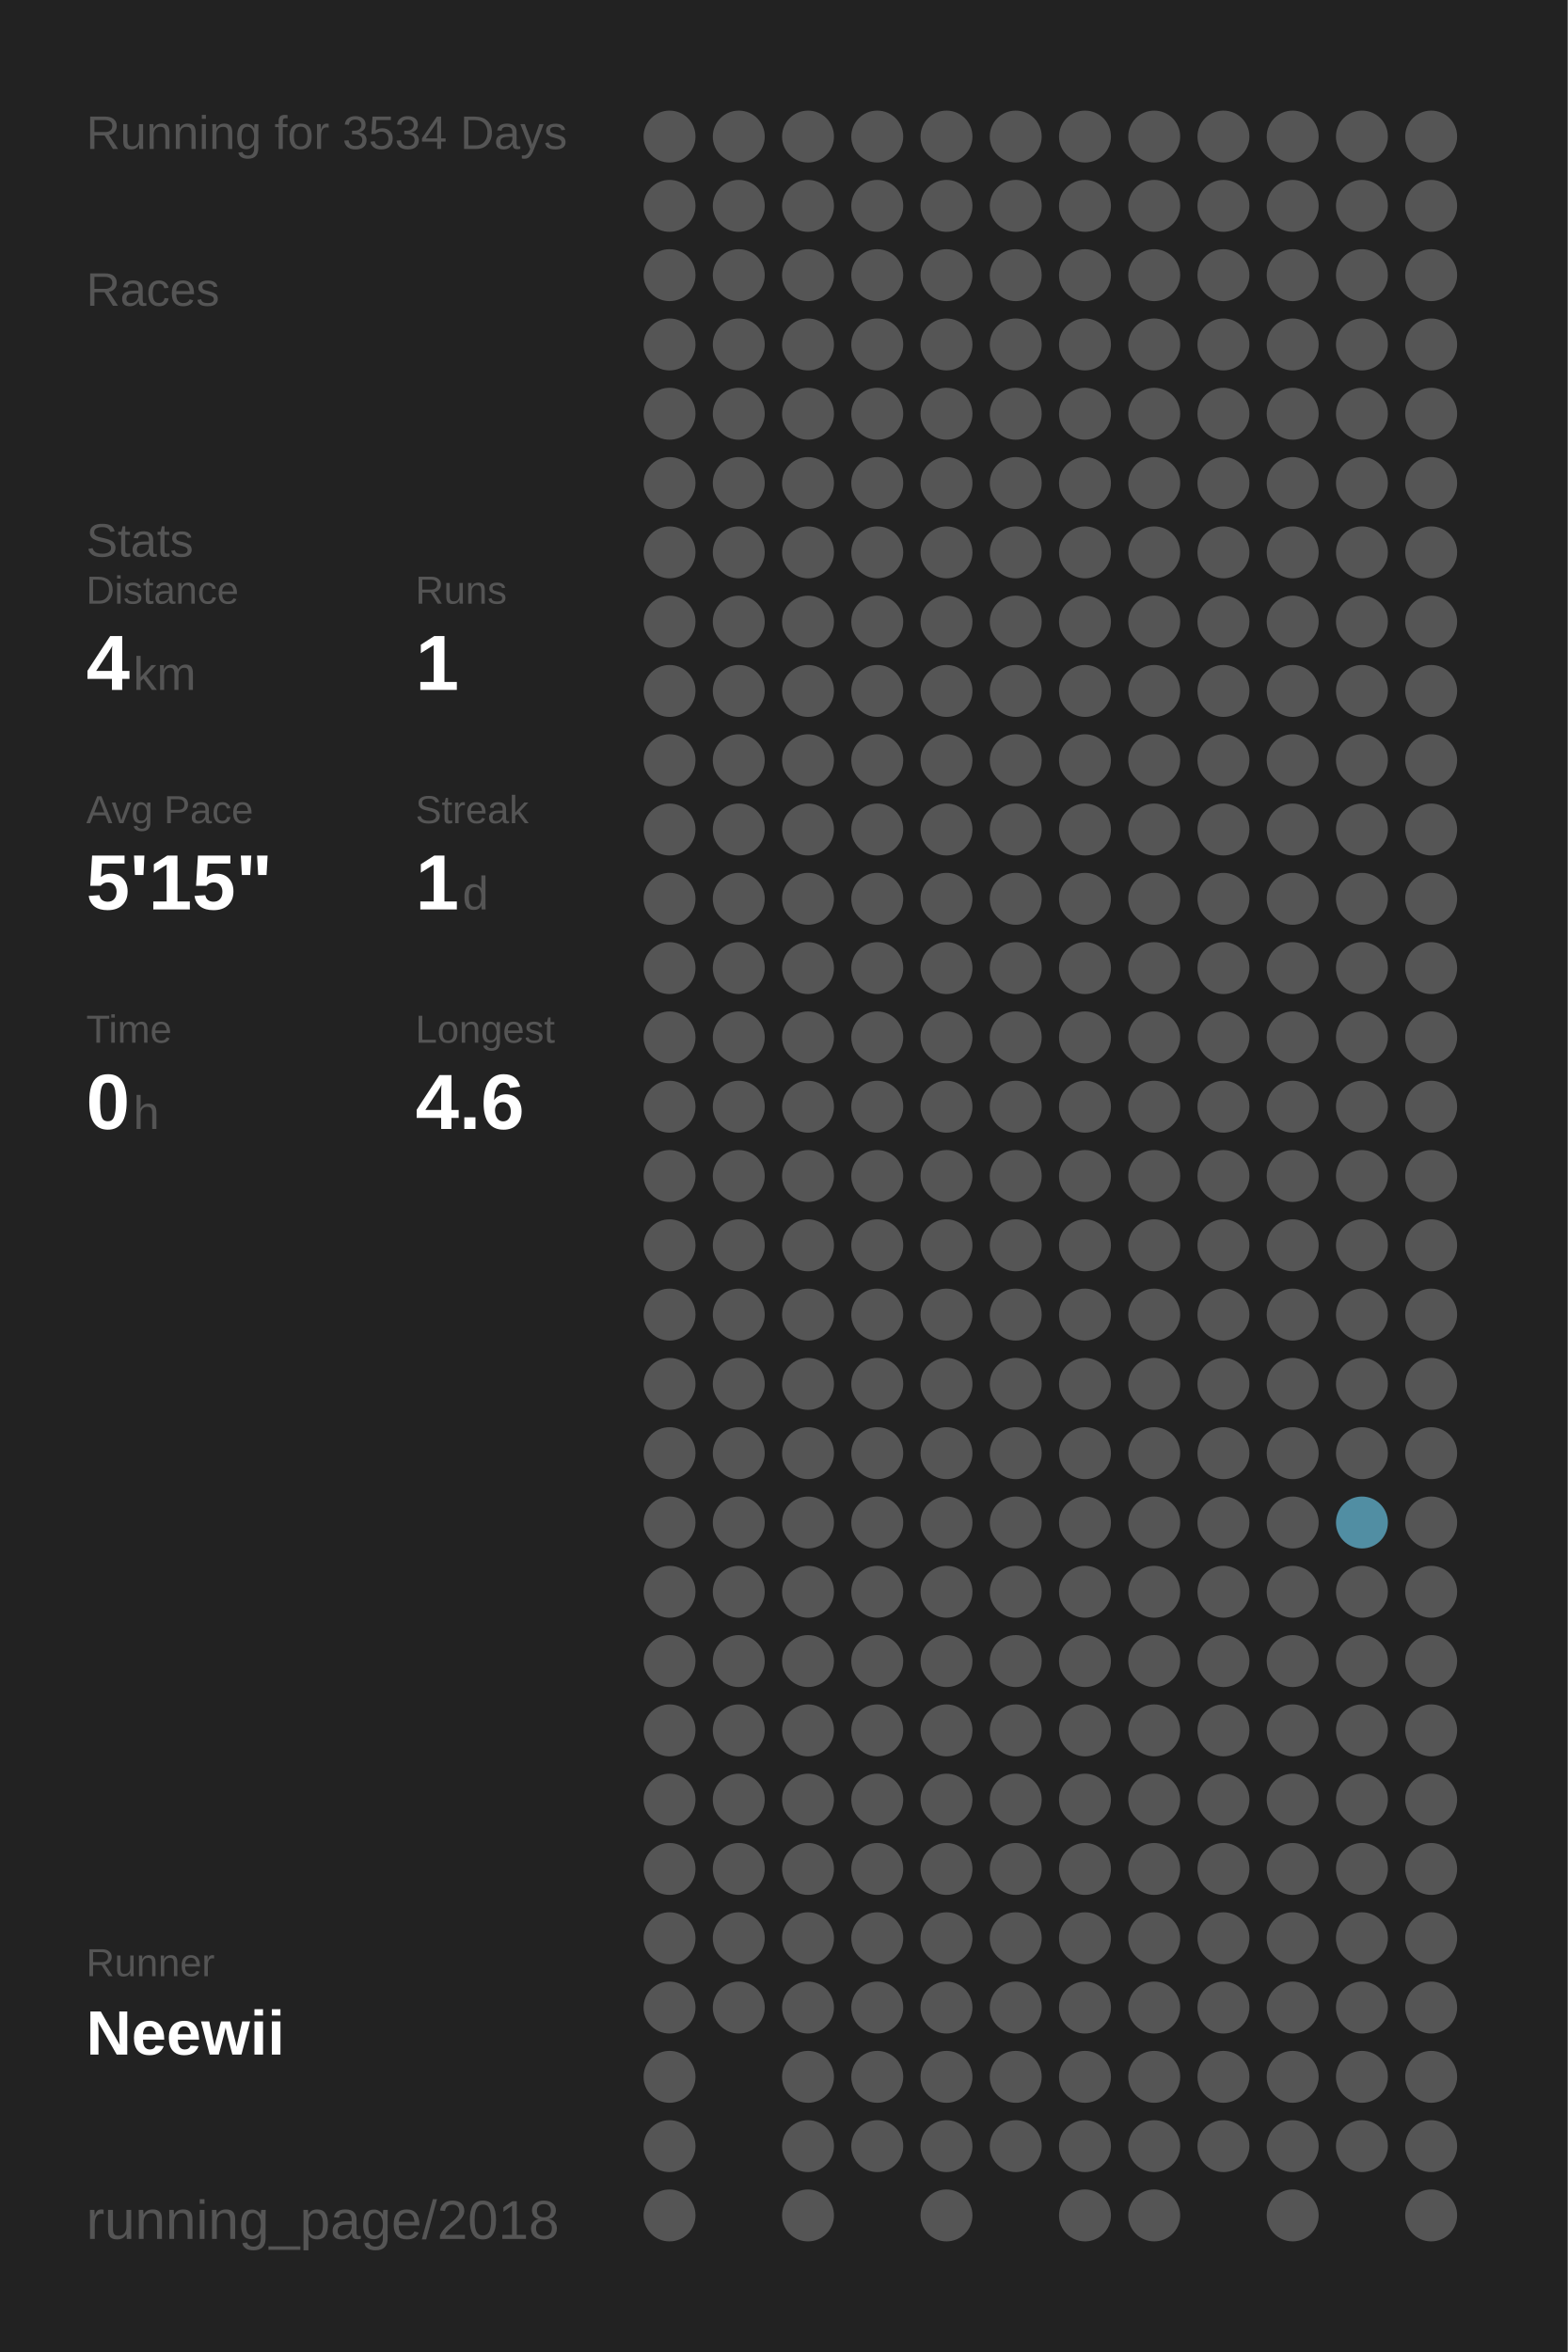
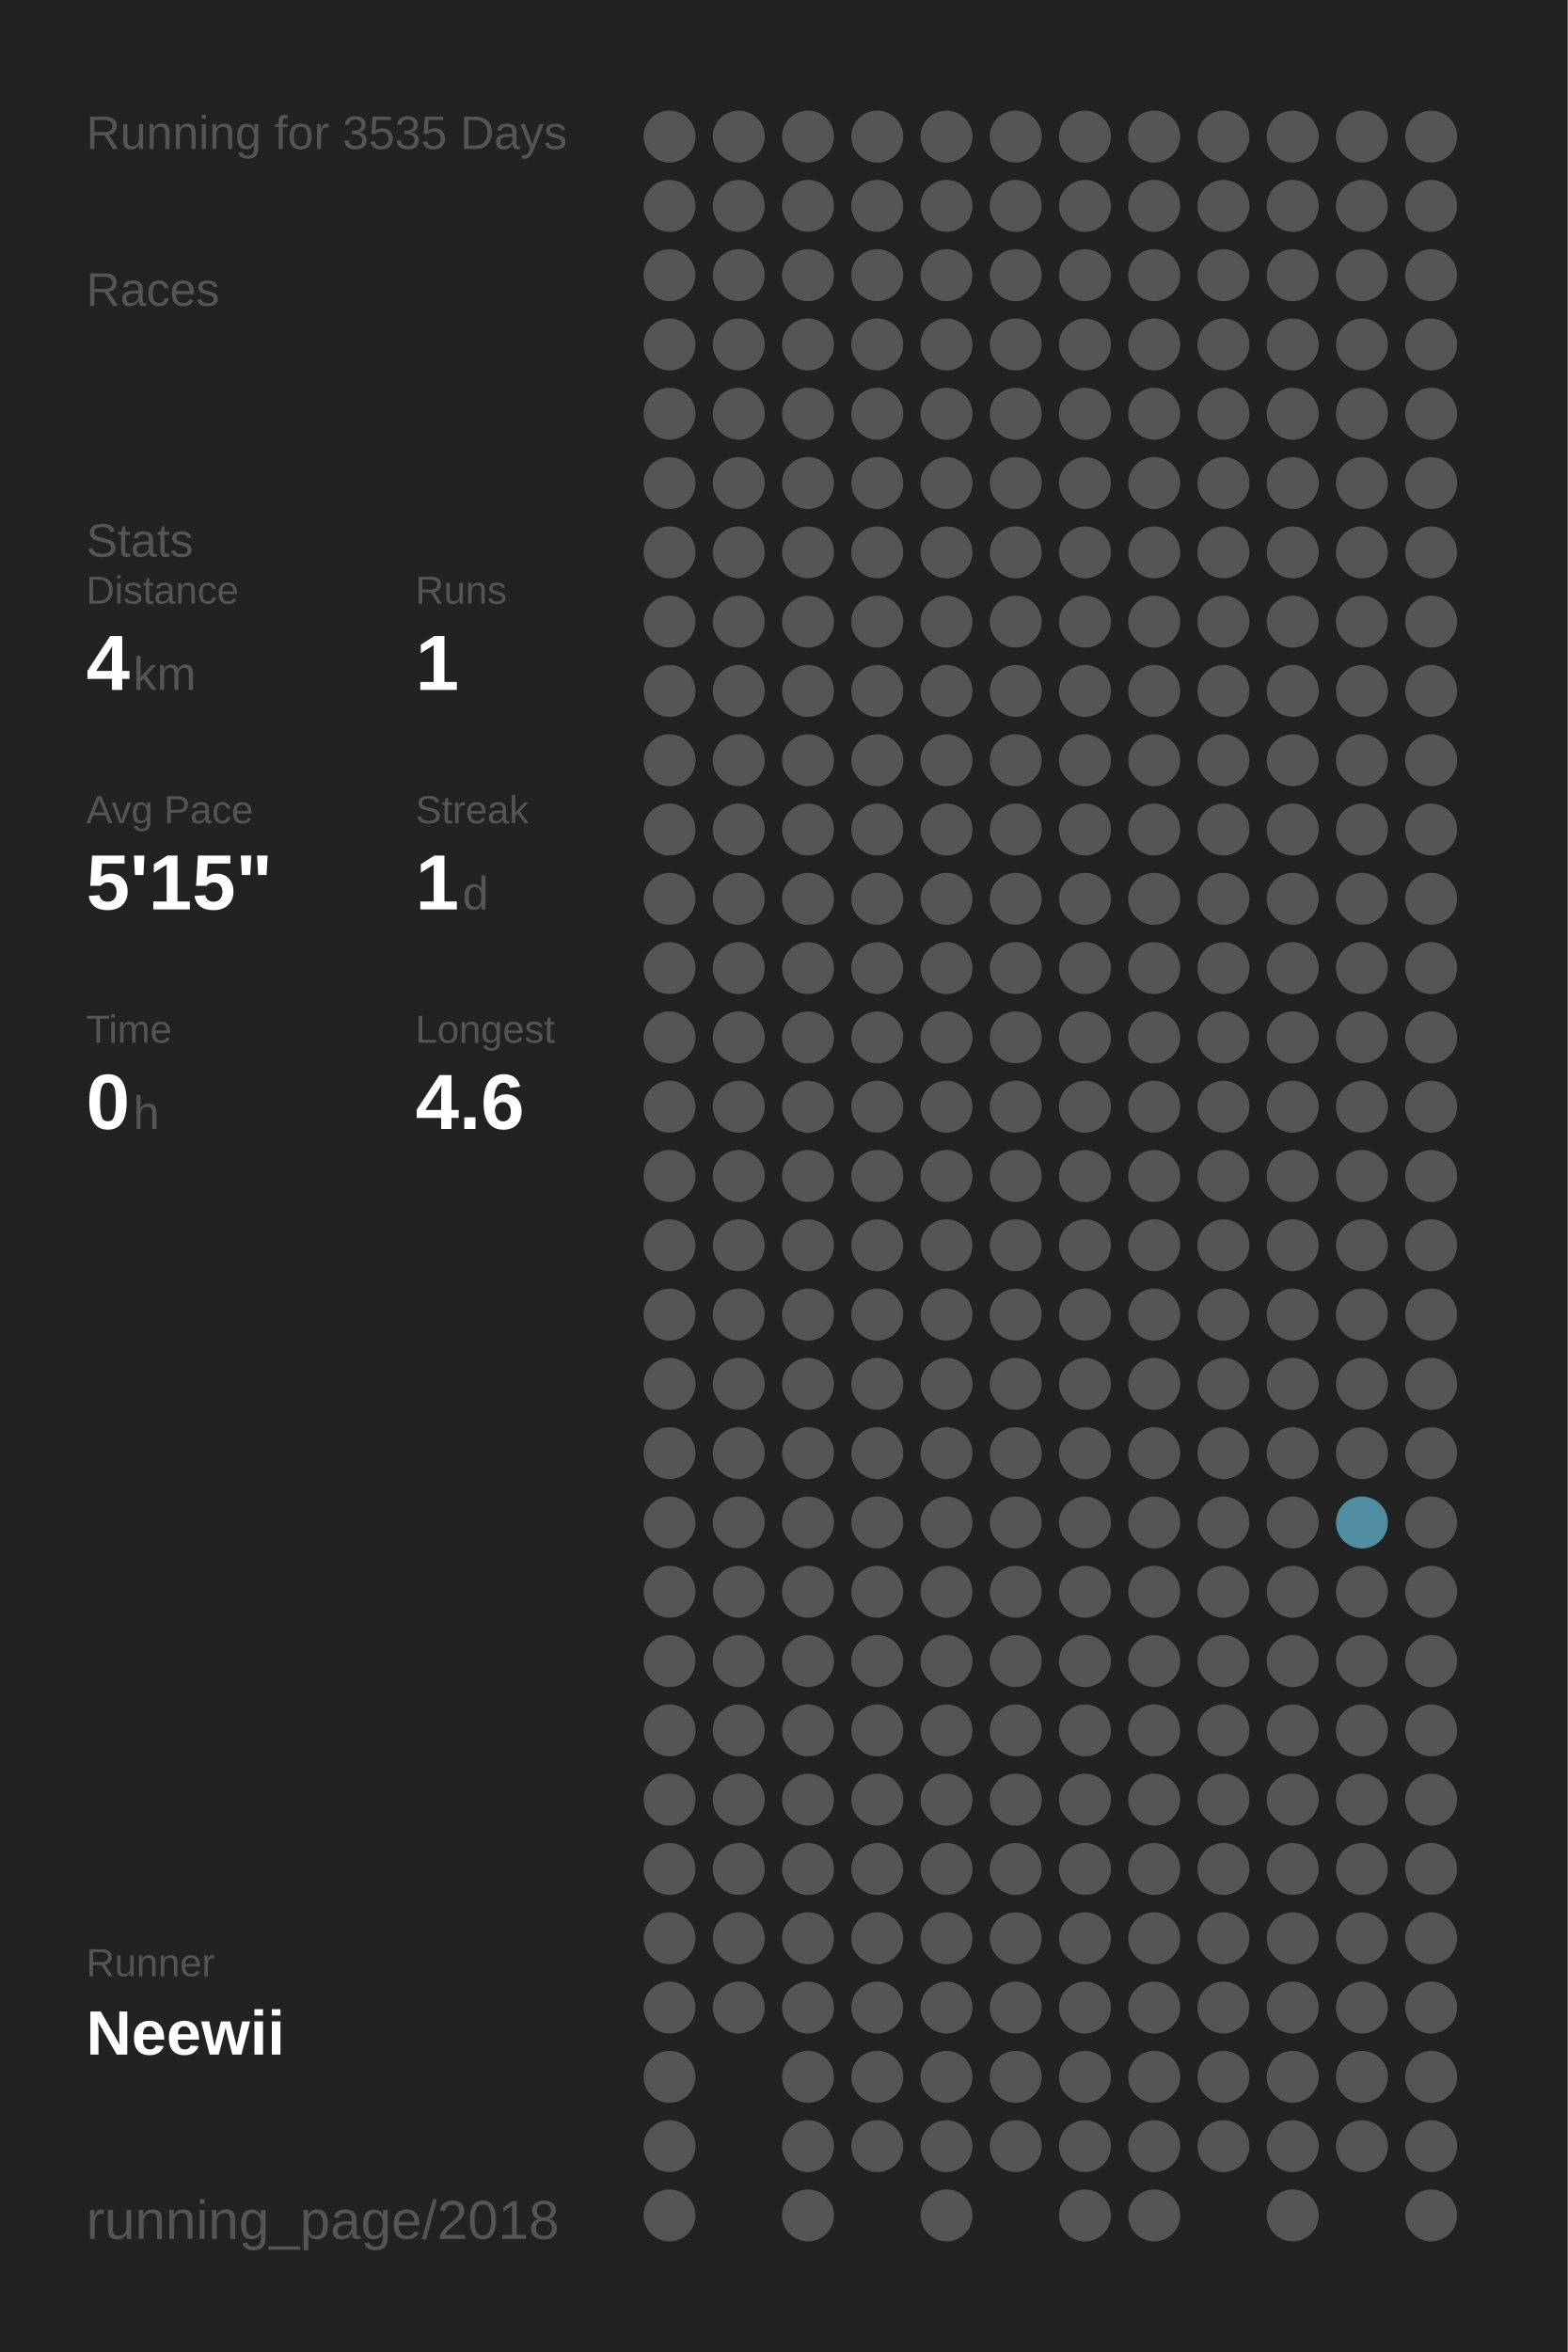
<svg xmlns="http://www.w3.org/2000/svg" baseProfile="full" height="300mm" version="1.1" viewBox="0,0,200,300" width="200mm">
  <defs />
  <rect fill="#222222" height="300" width="200" x="0" y="0" />
-   <text fill="#555555" style="font-size:6px; font-family:Arial;" x="11" y="19">Running for 3534 Days</text>
+   <text fill="#555555" style="font-size:6px; font-family:Arial;" x="11" y="19">Running for 3535 Days</text>
  <text fill="#555555" style="font-size:6px; font-family:Arial;" x="11" y="39">Races</text>
  <text fill="#555555" style="font-size:6px; font-family:Arial;" x="11" y="71">Stats</text>
  <text fill="#555555" style="font-size:5px; font-family:Arial;" x="11" y="77">Distance</text>
  <text fill="#FFFFFF" style="font-size:10px; font-family:Arial; font-weight:bold;" x="11" y="88">4</text>
  <text fill="#555555" style="font-size:6px; font-family:Arial;" x="17" y="88">km</text>
  <text fill="#555555" style="font-size:5px; font-family:Arial;" x="53" y="77">Runs</text>
  <text fill="#FFFFFF" style="font-size:10px; font-family:Arial; font-weight:bold;" x="53" y="88">1</text>
  <text fill="#555555" style="font-size:5px; font-family:Arial;" x="11" y="105">Avg Pace</text>
  <text fill="#FFFFFF" style="font-size:10px; font-family:Arial; font-weight:bold;" x="11" y="116">5'15"</text>
  <text fill="#555555" style="font-size:5px; font-family:Arial;" x="53" y="105">Streak</text>
  <text fill="#FFFFFF" style="font-size:10px; font-family:Arial; font-weight:bold;" x="53" y="116">1</text>
  <text fill="#555555" style="font-size:6px; font-family:Arial;" x="59" y="116">d</text>
  <text fill="#555555" style="font-size:5px; font-family:Arial;" x="11" y="133">Time</text>
  <text fill="#FFFFFF" style="font-size:10px; font-family:Arial; font-weight:bold;" x="11" y="144">0</text>
  <text fill="#555555" style="font-size:6px; font-family:Arial;" x="17" y="144">h</text>
  <text fill="#555555" style="font-size:5px; font-family:Arial;" x="53" y="133">Longest</text>
  <text fill="#FFFFFF" style="font-size:10px; font-family:Arial; font-weight:bold;" x="53" y="144">4.6</text>
  <text fill="#555555" style="font-size:5px; font-family:Arial;" x="11" y="252.065">Runner</text>
  <text fill="#FFFFFF" style="font-size:8px; font-family:Arial; font-weight:bold;" x="11" y="262.065">Neewii</text>
  <text fill="#555555" style="font-size:7px; font-family:Arial;" x="11" y="285.581">running_page/2018</text>
  <circle cx="85.417" cy="17.419" fill="#555555" r="3.312" />
  <circle cx="85.417" cy="26.258" fill="#555555" r="3.312" />
  <circle cx="85.417" cy="35.097" fill="#555555" r="3.312" />
  <circle cx="85.417" cy="43.935" fill="#555555" r="3.312" />
  <circle cx="85.417" cy="52.774" fill="#555555" r="3.312" />
  <circle cx="85.417" cy="61.613" fill="#555555" r="3.312" />
  <circle cx="85.417" cy="70.452" fill="#555555" r="3.312" />
  <circle cx="85.417" cy="79.29" fill="#555555" r="3.312" />
  <circle cx="85.417" cy="88.129" fill="#555555" r="3.312" />
  <circle cx="85.417" cy="96.968" fill="#555555" r="3.312" />
  <circle cx="85.417" cy="105.806" fill="#555555" r="3.312" />
  <circle cx="85.417" cy="114.645" fill="#555555" r="3.312" />
  <circle cx="85.417" cy="123.484" fill="#555555" r="3.312" />
  <circle cx="85.417" cy="132.323" fill="#555555" r="3.312" />
  <circle cx="85.417" cy="141.161" fill="#555555" r="3.312" />
  <circle cx="85.417" cy="150" fill="#555555" r="3.312" />
  <circle cx="85.417" cy="158.839" fill="#555555" r="3.312" />
  <circle cx="85.417" cy="167.677" fill="#555555" r="3.312" />
  <circle cx="85.417" cy="176.516" fill="#555555" r="3.312" />
  <circle cx="85.417" cy="185.355" fill="#555555" r="3.312" />
  <circle cx="85.417" cy="194.194" fill="#555555" r="3.312" />
  <circle cx="85.417" cy="203.032" fill="#555555" r="3.312" />
  <circle cx="85.417" cy="211.871" fill="#555555" r="3.312" />
  <circle cx="85.417" cy="220.71" fill="#555555" r="3.312" />
  <circle cx="85.417" cy="229.548" fill="#555555" r="3.312" />
  <circle cx="85.417" cy="238.387" fill="#555555" r="3.312" />
  <circle cx="85.417" cy="247.226" fill="#555555" r="3.312" />
  <circle cx="85.417" cy="256.065" fill="#555555" r="3.312" />
  <circle cx="85.417" cy="264.903" fill="#555555" r="3.312" />
  <circle cx="85.417" cy="273.742" fill="#555555" r="3.312" />
  <circle cx="85.417" cy="282.581" fill="#555555" r="3.312" />
  <circle cx="94.25" cy="17.419" fill="#555555" r="3.312" />
  <circle cx="94.25" cy="26.258" fill="#555555" r="3.312" />
  <circle cx="94.25" cy="35.097" fill="#555555" r="3.312" />
  <circle cx="94.25" cy="43.935" fill="#555555" r="3.312" />
  <circle cx="94.25" cy="52.774" fill="#555555" r="3.312" />
  <circle cx="94.25" cy="61.613" fill="#555555" r="3.312" />
  <circle cx="94.25" cy="70.452" fill="#555555" r="3.312" />
  <circle cx="94.25" cy="79.29" fill="#555555" r="3.312" />
  <circle cx="94.25" cy="88.129" fill="#555555" r="3.312" />
  <circle cx="94.25" cy="96.968" fill="#555555" r="3.312" />
  <circle cx="94.25" cy="105.806" fill="#555555" r="3.312" />
  <circle cx="94.25" cy="114.645" fill="#555555" r="3.312" />
  <circle cx="94.25" cy="123.484" fill="#555555" r="3.312" />
  <circle cx="94.25" cy="132.323" fill="#555555" r="3.312" />
  <circle cx="94.25" cy="141.161" fill="#555555" r="3.312" />
  <circle cx="94.25" cy="150" fill="#555555" r="3.312" />
  <circle cx="94.25" cy="158.839" fill="#555555" r="3.312" />
  <circle cx="94.25" cy="167.677" fill="#555555" r="3.312" />
  <circle cx="94.25" cy="176.516" fill="#555555" r="3.312" />
  <circle cx="94.25" cy="185.355" fill="#555555" r="3.312" />
  <circle cx="94.25" cy="194.194" fill="#555555" r="3.312" />
  <circle cx="94.25" cy="203.032" fill="#555555" r="3.312" />
  <circle cx="94.25" cy="211.871" fill="#555555" r="3.312" />
  <circle cx="94.25" cy="220.71" fill="#555555" r="3.312" />
  <circle cx="94.25" cy="229.548" fill="#555555" r="3.312" />
  <circle cx="94.25" cy="238.387" fill="#555555" r="3.312" />
  <circle cx="94.25" cy="247.226" fill="#555555" r="3.312" />
  <circle cx="94.25" cy="256.065" fill="#555555" r="3.312" />
  <circle cx="103.083" cy="17.419" fill="#555555" r="3.312" />
  <circle cx="103.083" cy="26.258" fill="#555555" r="3.312" />
  <circle cx="103.083" cy="35.097" fill="#555555" r="3.312" />
  <circle cx="103.083" cy="43.935" fill="#555555" r="3.312" />
  <circle cx="103.083" cy="52.774" fill="#555555" r="3.312" />
  <circle cx="103.083" cy="61.613" fill="#555555" r="3.312" />
  <circle cx="103.083" cy="70.452" fill="#555555" r="3.312" />
  <circle cx="103.083" cy="79.29" fill="#555555" r="3.312" />
  <circle cx="103.083" cy="88.129" fill="#555555" r="3.312" />
  <circle cx="103.083" cy="96.968" fill="#555555" r="3.312" />
  <circle cx="103.083" cy="105.806" fill="#555555" r="3.312" />
  <circle cx="103.083" cy="114.645" fill="#555555" r="3.312" />
  <circle cx="103.083" cy="123.484" fill="#555555" r="3.312" />
  <circle cx="103.083" cy="132.323" fill="#555555" r="3.312" />
  <circle cx="103.083" cy="141.161" fill="#555555" r="3.312" />
  <circle cx="103.083" cy="150" fill="#555555" r="3.312" />
  <circle cx="103.083" cy="158.839" fill="#555555" r="3.312" />
  <circle cx="103.083" cy="167.677" fill="#555555" r="3.312" />
  <circle cx="103.083" cy="176.516" fill="#555555" r="3.312" />
  <circle cx="103.083" cy="185.355" fill="#555555" r="3.312" />
  <circle cx="103.083" cy="194.194" fill="#555555" r="3.312" />
  <circle cx="103.083" cy="203.032" fill="#555555" r="3.312" />
  <circle cx="103.083" cy="211.871" fill="#555555" r="3.312" />
  <circle cx="103.083" cy="220.71" fill="#555555" r="3.312" />
  <circle cx="103.083" cy="229.548" fill="#555555" r="3.312" />
  <circle cx="103.083" cy="238.387" fill="#555555" r="3.312" />
  <circle cx="103.083" cy="247.226" fill="#555555" r="3.312" />
  <circle cx="103.083" cy="256.065" fill="#555555" r="3.312" />
  <circle cx="103.083" cy="264.903" fill="#555555" r="3.312" />
  <circle cx="103.083" cy="273.742" fill="#555555" r="3.312" />
  <circle cx="103.083" cy="282.581" fill="#555555" r="3.312" />
  <circle cx="111.917" cy="17.419" fill="#555555" r="3.312" />
  <circle cx="111.917" cy="26.258" fill="#555555" r="3.312" />
  <circle cx="111.917" cy="35.097" fill="#555555" r="3.312" />
  <circle cx="111.917" cy="43.935" fill="#555555" r="3.312" />
  <circle cx="111.917" cy="52.774" fill="#555555" r="3.312" />
  <circle cx="111.917" cy="61.613" fill="#555555" r="3.312" />
  <circle cx="111.917" cy="70.452" fill="#555555" r="3.312" />
  <circle cx="111.917" cy="79.29" fill="#555555" r="3.312" />
  <circle cx="111.917" cy="88.129" fill="#555555" r="3.312" />
  <circle cx="111.917" cy="96.968" fill="#555555" r="3.312" />
  <circle cx="111.917" cy="105.806" fill="#555555" r="3.312" />
  <circle cx="111.917" cy="114.645" fill="#555555" r="3.312" />
  <circle cx="111.917" cy="123.484" fill="#555555" r="3.312" />
  <circle cx="111.917" cy="132.323" fill="#555555" r="3.312" />
  <circle cx="111.917" cy="141.161" fill="#555555" r="3.312" />
  <circle cx="111.917" cy="150" fill="#555555" r="3.312" />
  <circle cx="111.917" cy="158.839" fill="#555555" r="3.312" />
  <circle cx="111.917" cy="167.677" fill="#555555" r="3.312" />
  <circle cx="111.917" cy="176.516" fill="#555555" r="3.312" />
  <circle cx="111.917" cy="185.355" fill="#555555" r="3.312" />
  <circle cx="111.917" cy="194.194" fill="#555555" r="3.312" />
  <circle cx="111.917" cy="203.032" fill="#555555" r="3.312" />
  <circle cx="111.917" cy="211.871" fill="#555555" r="3.312" />
  <circle cx="111.917" cy="220.71" fill="#555555" r="3.312" />
  <circle cx="111.917" cy="229.548" fill="#555555" r="3.312" />
  <circle cx="111.917" cy="238.387" fill="#555555" r="3.312" />
  <circle cx="111.917" cy="247.226" fill="#555555" r="3.312" />
  <circle cx="111.917" cy="256.065" fill="#555555" r="3.312" />
  <circle cx="111.917" cy="264.903" fill="#555555" r="3.312" />
  <circle cx="111.917" cy="273.742" fill="#555555" r="3.312" />
  <circle cx="120.75" cy="17.419" fill="#555555" r="3.312" />
  <circle cx="120.75" cy="26.258" fill="#555555" r="3.312" />
  <circle cx="120.75" cy="35.097" fill="#555555" r="3.312" />
  <circle cx="120.75" cy="43.935" fill="#555555" r="3.312" />
  <circle cx="120.75" cy="52.774" fill="#555555" r="3.312" />
  <circle cx="120.75" cy="61.613" fill="#555555" r="3.312" />
  <circle cx="120.75" cy="70.452" fill="#555555" r="3.312" />
  <circle cx="120.75" cy="79.29" fill="#555555" r="3.312" />
  <circle cx="120.75" cy="88.129" fill="#555555" r="3.312" />
  <circle cx="120.75" cy="96.968" fill="#555555" r="3.312" />
  <circle cx="120.75" cy="105.806" fill="#555555" r="3.312" />
  <circle cx="120.75" cy="114.645" fill="#555555" r="3.312" />
  <circle cx="120.75" cy="123.484" fill="#555555" r="3.312" />
  <circle cx="120.75" cy="132.323" fill="#555555" r="3.312" />
  <circle cx="120.75" cy="141.161" fill="#555555" r="3.312" />
  <circle cx="120.75" cy="150" fill="#555555" r="3.312" />
  <circle cx="120.75" cy="158.839" fill="#555555" r="3.312" />
  <circle cx="120.75" cy="167.677" fill="#555555" r="3.312" />
  <circle cx="120.75" cy="176.516" fill="#555555" r="3.312" />
  <circle cx="120.75" cy="185.355" fill="#555555" r="3.312" />
  <circle cx="120.75" cy="194.194" fill="#555555" r="3.312" />
  <circle cx="120.75" cy="203.032" fill="#555555" r="3.312" />
  <circle cx="120.75" cy="211.871" fill="#555555" r="3.312" />
  <circle cx="120.75" cy="220.71" fill="#555555" r="3.312" />
  <circle cx="120.75" cy="229.548" fill="#555555" r="3.312" />
  <circle cx="120.75" cy="238.387" fill="#555555" r="3.312" />
  <circle cx="120.75" cy="247.226" fill="#555555" r="3.312" />
  <circle cx="120.75" cy="256.065" fill="#555555" r="3.312" />
  <circle cx="120.75" cy="264.903" fill="#555555" r="3.312" />
  <circle cx="120.75" cy="273.742" fill="#555555" r="3.312" />
  <circle cx="120.75" cy="282.581" fill="#555555" r="3.312" />
  <circle cx="129.583" cy="17.419" fill="#555555" r="3.312" />
  <circle cx="129.583" cy="26.258" fill="#555555" r="3.312" />
  <circle cx="129.583" cy="35.097" fill="#555555" r="3.312" />
  <circle cx="129.583" cy="43.935" fill="#555555" r="3.312" />
  <circle cx="129.583" cy="52.774" fill="#555555" r="3.312" />
  <circle cx="129.583" cy="61.613" fill="#555555" r="3.312" />
  <circle cx="129.583" cy="70.452" fill="#555555" r="3.312" />
  <circle cx="129.583" cy="79.29" fill="#555555" r="3.312" />
  <circle cx="129.583" cy="88.129" fill="#555555" r="3.312" />
  <circle cx="129.583" cy="96.968" fill="#555555" r="3.312" />
  <circle cx="129.583" cy="105.806" fill="#555555" r="3.312" />
  <circle cx="129.583" cy="114.645" fill="#555555" r="3.312" />
  <circle cx="129.583" cy="123.484" fill="#555555" r="3.312" />
  <circle cx="129.583" cy="132.323" fill="#555555" r="3.312" />
  <circle cx="129.583" cy="141.161" fill="#555555" r="3.312" />
  <circle cx="129.583" cy="150" fill="#555555" r="3.312" />
  <circle cx="129.583" cy="158.839" fill="#555555" r="3.312" />
  <circle cx="129.583" cy="167.677" fill="#555555" r="3.312" />
  <circle cx="129.583" cy="176.516" fill="#555555" r="3.312" />
  <circle cx="129.583" cy="185.355" fill="#555555" r="3.312" />
  <circle cx="129.583" cy="194.194" fill="#555555" r="3.312" />
  <circle cx="129.583" cy="203.032" fill="#555555" r="3.312" />
  <circle cx="129.583" cy="211.871" fill="#555555" r="3.312" />
  <circle cx="129.583" cy="220.71" fill="#555555" r="3.312" />
  <circle cx="129.583" cy="229.548" fill="#555555" r="3.312" />
  <circle cx="129.583" cy="238.387" fill="#555555" r="3.312" />
  <circle cx="129.583" cy="247.226" fill="#555555" r="3.312" />
  <circle cx="129.583" cy="256.065" fill="#555555" r="3.312" />
  <circle cx="129.583" cy="264.903" fill="#555555" r="3.312" />
  <circle cx="129.583" cy="273.742" fill="#555555" r="3.312" />
  <circle cx="138.417" cy="17.419" fill="#555555" r="3.312" />
  <circle cx="138.417" cy="26.258" fill="#555555" r="3.312" />
  <circle cx="138.417" cy="35.097" fill="#555555" r="3.312" />
  <circle cx="138.417" cy="43.935" fill="#555555" r="3.312" />
  <circle cx="138.417" cy="52.774" fill="#555555" r="3.312" />
  <circle cx="138.417" cy="61.613" fill="#555555" r="3.312" />
  <circle cx="138.417" cy="70.452" fill="#555555" r="3.312" />
  <circle cx="138.417" cy="79.29" fill="#555555" r="3.312" />
  <circle cx="138.417" cy="88.129" fill="#555555" r="3.312" />
  <circle cx="138.417" cy="96.968" fill="#555555" r="3.312" />
  <circle cx="138.417" cy="105.806" fill="#555555" r="3.312" />
  <circle cx="138.417" cy="114.645" fill="#555555" r="3.312" />
  <circle cx="138.417" cy="123.484" fill="#555555" r="3.312" />
  <circle cx="138.417" cy="132.323" fill="#555555" r="3.312" />
  <circle cx="138.417" cy="141.161" fill="#555555" r="3.312" />
  <circle cx="138.417" cy="150" fill="#555555" r="3.312" />
  <circle cx="138.417" cy="158.839" fill="#555555" r="3.312" />
  <circle cx="138.417" cy="167.677" fill="#555555" r="3.312" />
  <circle cx="138.417" cy="176.516" fill="#555555" r="3.312" />
  <circle cx="138.417" cy="185.355" fill="#555555" r="3.312" />
  <circle cx="138.417" cy="194.194" fill="#555555" r="3.312" />
  <circle cx="138.417" cy="203.032" fill="#555555" r="3.312" />
  <circle cx="138.417" cy="211.871" fill="#555555" r="3.312" />
  <circle cx="138.417" cy="220.71" fill="#555555" r="3.312" />
  <circle cx="138.417" cy="229.548" fill="#555555" r="3.312" />
  <circle cx="138.417" cy="238.387" fill="#555555" r="3.312" />
  <circle cx="138.417" cy="247.226" fill="#555555" r="3.312" />
  <circle cx="138.417" cy="256.065" fill="#555555" r="3.312" />
  <circle cx="138.417" cy="264.903" fill="#555555" r="3.312" />
  <circle cx="138.417" cy="273.742" fill="#555555" r="3.312" />
  <circle cx="138.417" cy="282.581" fill="#555555" r="3.312" />
  <circle cx="147.25" cy="17.419" fill="#555555" r="3.312" />
  <circle cx="147.25" cy="26.258" fill="#555555" r="3.312" />
  <circle cx="147.25" cy="35.097" fill="#555555" r="3.312" />
  <circle cx="147.25" cy="43.935" fill="#555555" r="3.312" />
  <circle cx="147.25" cy="52.774" fill="#555555" r="3.312" />
  <circle cx="147.25" cy="61.613" fill="#555555" r="3.312" />
  <circle cx="147.25" cy="70.452" fill="#555555" r="3.312" />
  <circle cx="147.25" cy="79.29" fill="#555555" r="3.312" />
  <circle cx="147.25" cy="88.129" fill="#555555" r="3.312" />
  <circle cx="147.25" cy="96.968" fill="#555555" r="3.312" />
  <circle cx="147.25" cy="105.806" fill="#555555" r="3.312" />
  <circle cx="147.25" cy="114.645" fill="#555555" r="3.312" />
  <circle cx="147.25" cy="123.484" fill="#555555" r="3.312" />
  <circle cx="147.25" cy="132.323" fill="#555555" r="3.312" />
  <circle cx="147.25" cy="141.161" fill="#555555" r="3.312" />
  <circle cx="147.25" cy="150" fill="#555555" r="3.312" />
  <circle cx="147.25" cy="158.839" fill="#555555" r="3.312" />
  <circle cx="147.25" cy="167.677" fill="#555555" r="3.312" />
  <circle cx="147.25" cy="176.516" fill="#555555" r="3.312" />
  <circle cx="147.25" cy="185.355" fill="#555555" r="3.312" />
  <circle cx="147.25" cy="194.194" fill="#555555" r="3.312" />
  <circle cx="147.25" cy="203.032" fill="#555555" r="3.312" />
  <circle cx="147.25" cy="211.871" fill="#555555" r="3.312" />
  <circle cx="147.25" cy="220.71" fill="#555555" r="3.312" />
  <circle cx="147.25" cy="229.548" fill="#555555" r="3.312" />
  <circle cx="147.25" cy="238.387" fill="#555555" r="3.312" />
  <circle cx="147.25" cy="247.226" fill="#555555" r="3.312" />
  <circle cx="147.25" cy="256.065" fill="#555555" r="3.312" />
  <circle cx="147.25" cy="264.903" fill="#555555" r="3.312" />
  <circle cx="147.25" cy="273.742" fill="#555555" r="3.312" />
  <circle cx="147.25" cy="282.581" fill="#555555" r="3.312" />
  <circle cx="156.083" cy="17.419" fill="#555555" r="3.312" />
  <circle cx="156.083" cy="26.258" fill="#555555" r="3.312" />
  <circle cx="156.083" cy="35.097" fill="#555555" r="3.312" />
  <circle cx="156.083" cy="43.935" fill="#555555" r="3.312" />
  <circle cx="156.083" cy="52.774" fill="#555555" r="3.312" />
  <circle cx="156.083" cy="61.613" fill="#555555" r="3.312" />
  <circle cx="156.083" cy="70.452" fill="#555555" r="3.312" />
  <circle cx="156.083" cy="79.29" fill="#555555" r="3.312" />
  <circle cx="156.083" cy="88.129" fill="#555555" r="3.312" />
  <circle cx="156.083" cy="96.968" fill="#555555" r="3.312" />
  <circle cx="156.083" cy="105.806" fill="#555555" r="3.312" />
  <circle cx="156.083" cy="114.645" fill="#555555" r="3.312" />
  <circle cx="156.083" cy="123.484" fill="#555555" r="3.312" />
  <circle cx="156.083" cy="132.323" fill="#555555" r="3.312" />
  <circle cx="156.083" cy="141.161" fill="#555555" r="3.312" />
  <circle cx="156.083" cy="150" fill="#555555" r="3.312" />
  <circle cx="156.083" cy="158.839" fill="#555555" r="3.312" />
  <circle cx="156.083" cy="167.677" fill="#555555" r="3.312" />
  <circle cx="156.083" cy="176.516" fill="#555555" r="3.312" />
  <circle cx="156.083" cy="185.355" fill="#555555" r="3.312" />
  <circle cx="156.083" cy="194.194" fill="#555555" r="3.312" />
  <circle cx="156.083" cy="203.032" fill="#555555" r="3.312" />
  <circle cx="156.083" cy="211.871" fill="#555555" r="3.312" />
  <circle cx="156.083" cy="220.71" fill="#555555" r="3.312" />
  <circle cx="156.083" cy="229.548" fill="#555555" r="3.312" />
  <circle cx="156.083" cy="238.387" fill="#555555" r="3.312" />
  <circle cx="156.083" cy="247.226" fill="#555555" r="3.312" />
  <circle cx="156.083" cy="256.065" fill="#555555" r="3.312" />
  <circle cx="156.083" cy="264.903" fill="#555555" r="3.312" />
  <circle cx="156.083" cy="273.742" fill="#555555" r="3.312" />
  <circle cx="164.917" cy="17.419" fill="#555555" r="3.312" />
  <circle cx="164.917" cy="26.258" fill="#555555" r="3.312" />
  <circle cx="164.917" cy="35.097" fill="#555555" r="3.312" />
  <circle cx="164.917" cy="43.935" fill="#555555" r="3.312" />
  <circle cx="164.917" cy="52.774" fill="#555555" r="3.312" />
  <circle cx="164.917" cy="61.613" fill="#555555" r="3.312" />
  <circle cx="164.917" cy="70.452" fill="#555555" r="3.312" />
  <circle cx="164.917" cy="79.29" fill="#555555" r="3.312" />
  <circle cx="164.917" cy="88.129" fill="#555555" r="3.312" />
  <circle cx="164.917" cy="96.968" fill="#555555" r="3.312" />
  <circle cx="164.917" cy="105.806" fill="#555555" r="3.312" />
  <circle cx="164.917" cy="114.645" fill="#555555" r="3.312" />
  <circle cx="164.917" cy="123.484" fill="#555555" r="3.312" />
  <circle cx="164.917" cy="132.323" fill="#555555" r="3.312" />
  <circle cx="164.917" cy="141.161" fill="#555555" r="3.312" />
  <circle cx="164.917" cy="150" fill="#555555" r="3.312" />
  <circle cx="164.917" cy="158.839" fill="#555555" r="3.312" />
  <circle cx="164.917" cy="167.677" fill="#555555" r="3.312" />
  <circle cx="164.917" cy="176.516" fill="#555555" r="3.312" />
  <circle cx="164.917" cy="185.355" fill="#555555" r="3.312" />
  <circle cx="164.917" cy="194.194" fill="#555555" r="3.312" />
  <circle cx="164.917" cy="203.032" fill="#555555" r="3.312" />
  <circle cx="164.917" cy="211.871" fill="#555555" r="3.312" />
  <circle cx="164.917" cy="220.71" fill="#555555" r="3.312" />
  <circle cx="164.917" cy="229.548" fill="#555555" r="3.312" />
  <circle cx="164.917" cy="238.387" fill="#555555" r="3.312" />
  <circle cx="164.917" cy="247.226" fill="#555555" r="3.312" />
  <circle cx="164.917" cy="256.065" fill="#555555" r="3.312" />
  <circle cx="164.917" cy="264.903" fill="#555555" r="3.312" />
  <circle cx="164.917" cy="273.742" fill="#555555" r="3.312" />
  <circle cx="164.917" cy="282.581" fill="#555555" r="3.312" />
  <circle cx="173.75" cy="17.419" fill="#555555" r="3.312" />
  <circle cx="173.75" cy="26.258" fill="#555555" r="3.312" />
  <circle cx="173.75" cy="35.097" fill="#555555" r="3.312" />
  <circle cx="173.75" cy="43.935" fill="#555555" r="3.312" />
  <circle cx="173.75" cy="52.774" fill="#555555" r="3.312" />
  <circle cx="173.75" cy="61.613" fill="#555555" r="3.312" />
  <circle cx="173.75" cy="70.452" fill="#555555" r="3.312" />
  <circle cx="173.75" cy="79.29" fill="#555555" r="3.312" />
  <circle cx="173.75" cy="88.129" fill="#555555" r="3.312" />
  <circle cx="173.75" cy="96.968" fill="#555555" r="3.312" />
  <circle cx="173.75" cy="105.806" fill="#555555" r="3.312" />
  <circle cx="173.75" cy="114.645" fill="#555555" r="3.312" />
  <circle cx="173.75" cy="123.484" fill="#555555" r="3.312" />
  <circle cx="173.75" cy="132.323" fill="#555555" r="3.312" />
  <circle cx="173.75" cy="141.161" fill="#555555" r="3.312" />
  <circle cx="173.75" cy="150" fill="#555555" r="3.312" />
  <circle cx="173.75" cy="158.839" fill="#555555" r="3.312" />
  <circle cx="173.75" cy="167.677" fill="#555555" r="3.312" />
  <circle cx="173.75" cy="176.516" fill="#555555" r="3.312" />
  <circle cx="173.75" cy="185.355" fill="#555555" r="3.312" />
  <circle cx="173.75" cy="194.194" fill="#518ea3" r="3.312" />
  <circle cx="173.75" cy="203.032" fill="#555555" r="3.312" />
  <circle cx="173.75" cy="211.871" fill="#555555" r="3.312" />
  <circle cx="173.75" cy="220.71" fill="#555555" r="3.312" />
  <circle cx="173.75" cy="229.548" fill="#555555" r="3.312" />
  <circle cx="173.75" cy="238.387" fill="#555555" r="3.312" />
  <circle cx="173.75" cy="247.226" fill="#555555" r="3.312" />
  <circle cx="173.75" cy="256.065" fill="#555555" r="3.312" />
  <circle cx="173.75" cy="264.903" fill="#555555" r="3.312" />
  <circle cx="173.75" cy="273.742" fill="#555555" r="3.312" />
  <circle cx="182.583" cy="17.419" fill="#555555" r="3.312" />
  <circle cx="182.583" cy="26.258" fill="#555555" r="3.312" />
  <circle cx="182.583" cy="35.097" fill="#555555" r="3.312" />
  <circle cx="182.583" cy="43.935" fill="#555555" r="3.312" />
  <circle cx="182.583" cy="52.774" fill="#555555" r="3.312" />
  <circle cx="182.583" cy="61.613" fill="#555555" r="3.312" />
  <circle cx="182.583" cy="70.452" fill="#555555" r="3.312" />
  <circle cx="182.583" cy="79.29" fill="#555555" r="3.312" />
  <circle cx="182.583" cy="88.129" fill="#555555" r="3.312" />
  <circle cx="182.583" cy="96.968" fill="#555555" r="3.312" />
  <circle cx="182.583" cy="105.806" fill="#555555" r="3.312" />
  <circle cx="182.583" cy="114.645" fill="#555555" r="3.312" />
  <circle cx="182.583" cy="123.484" fill="#555555" r="3.312" />
  <circle cx="182.583" cy="132.323" fill="#555555" r="3.312" />
  <circle cx="182.583" cy="141.161" fill="#555555" r="3.312" />
  <circle cx="182.583" cy="150" fill="#555555" r="3.312" />
  <circle cx="182.583" cy="158.839" fill="#555555" r="3.312" />
  <circle cx="182.583" cy="167.677" fill="#555555" r="3.312" />
  <circle cx="182.583" cy="176.516" fill="#555555" r="3.312" />
  <circle cx="182.583" cy="185.355" fill="#555555" r="3.312" />
  <circle cx="182.583" cy="194.194" fill="#555555" r="3.312" />
  <circle cx="182.583" cy="203.032" fill="#555555" r="3.312" />
  <circle cx="182.583" cy="211.871" fill="#555555" r="3.312" />
  <circle cx="182.583" cy="220.71" fill="#555555" r="3.312" />
  <circle cx="182.583" cy="229.548" fill="#555555" r="3.312" />
  <circle cx="182.583" cy="238.387" fill="#555555" r="3.312" />
  <circle cx="182.583" cy="247.226" fill="#555555" r="3.312" />
  <circle cx="182.583" cy="256.065" fill="#555555" r="3.312" />
  <circle cx="182.583" cy="264.903" fill="#555555" r="3.312" />
  <circle cx="182.583" cy="273.742" fill="#555555" r="3.312" />
  <circle cx="182.583" cy="282.581" fill="#555555" r="3.312" />
</svg>
